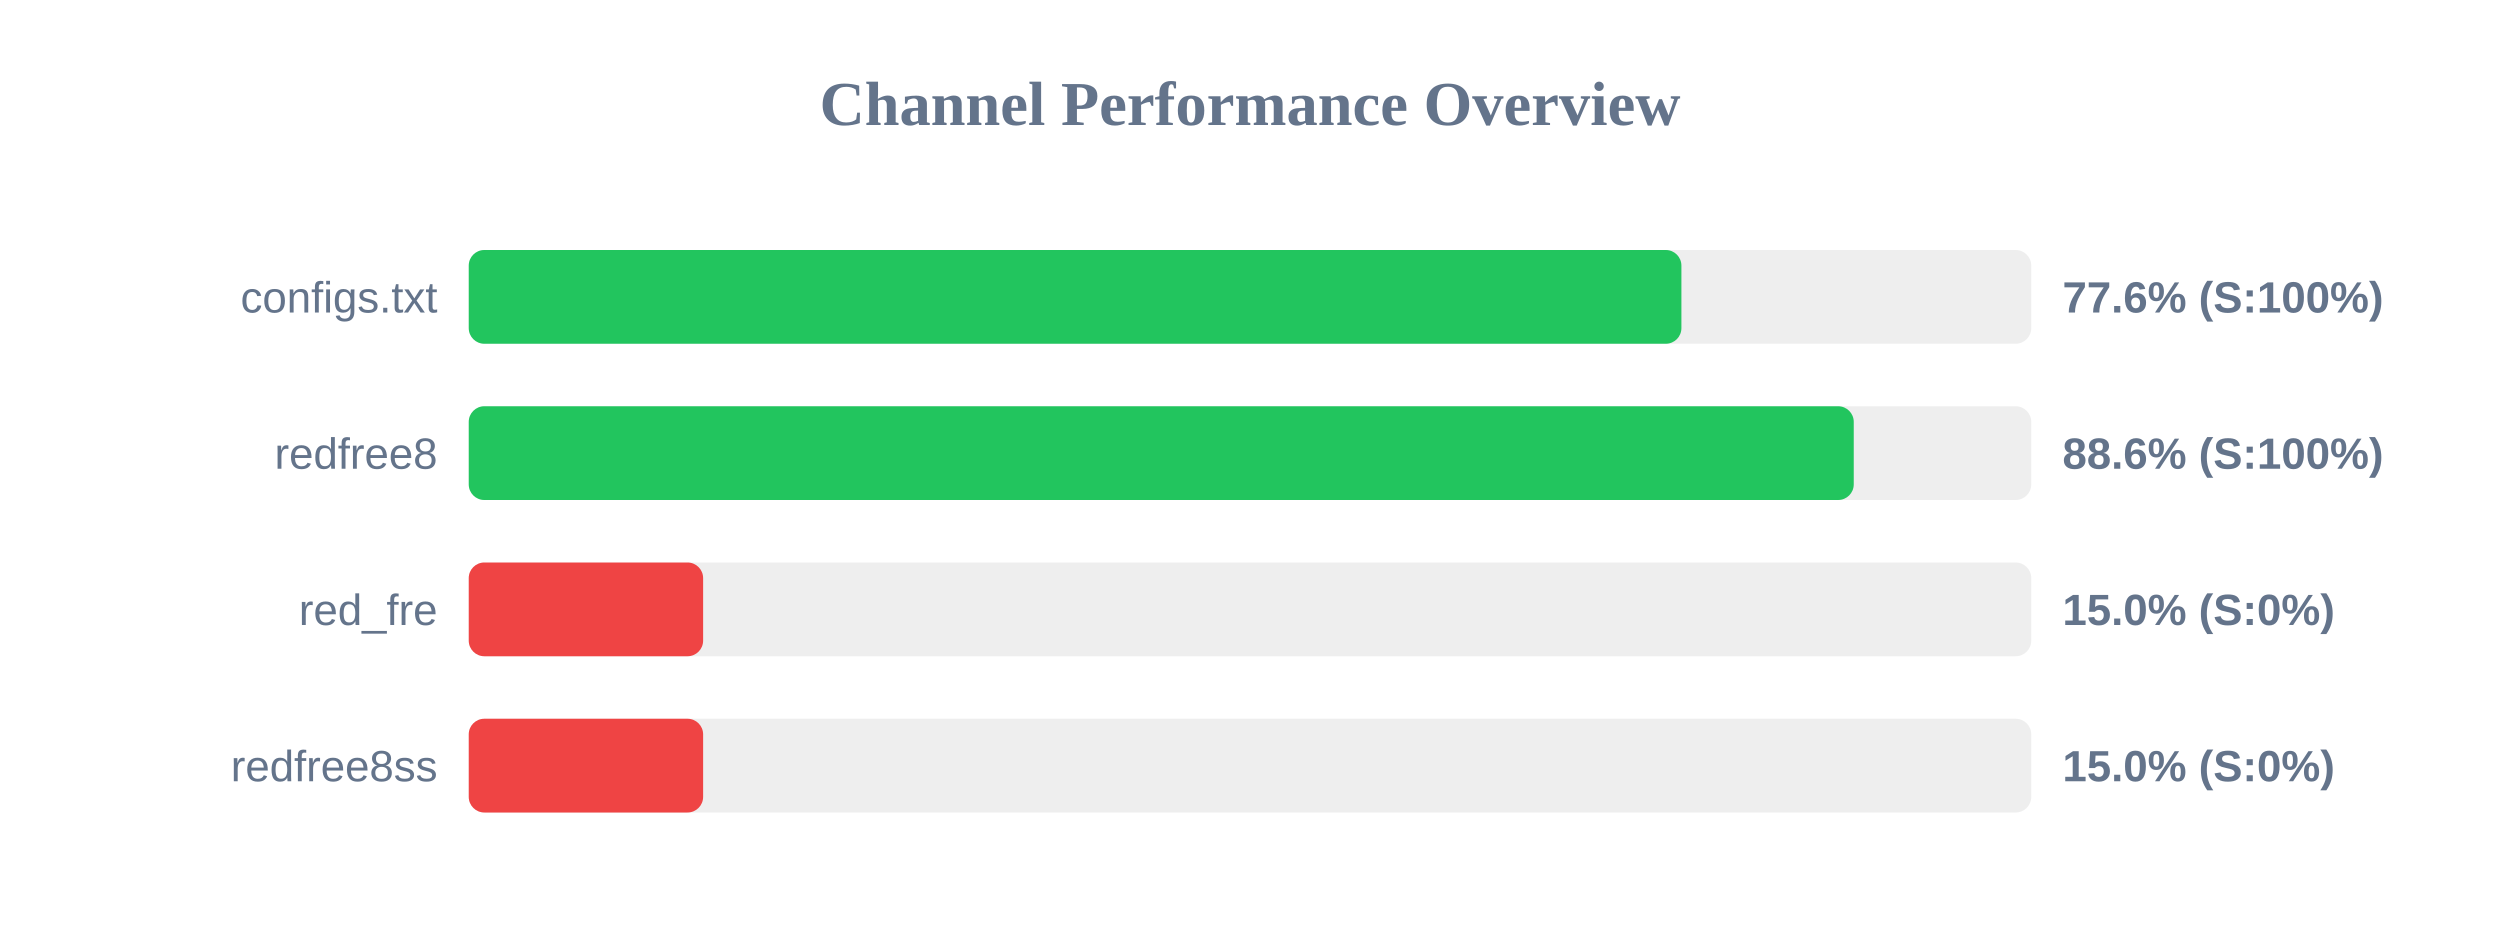
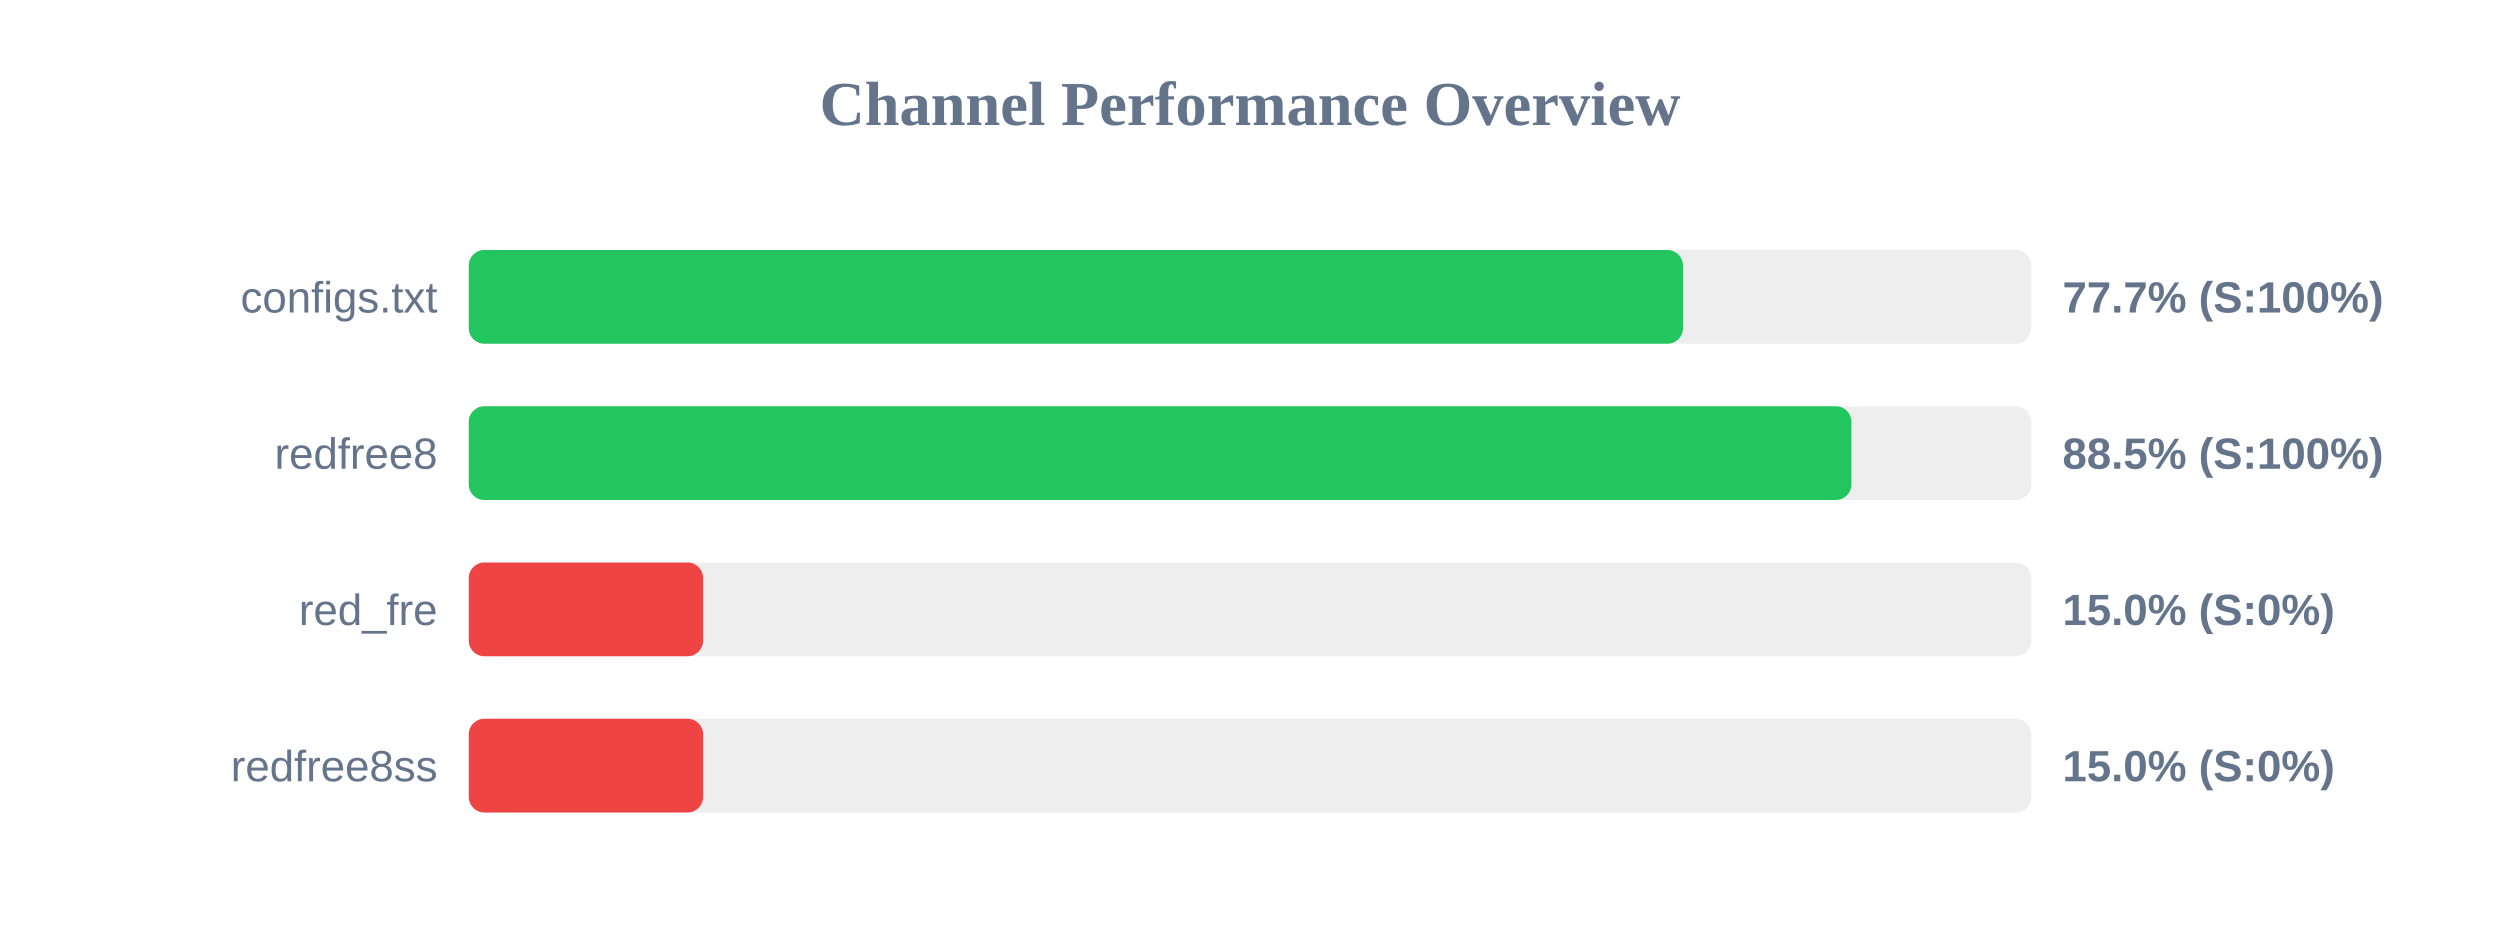
<svg xmlns="http://www.w3.org/2000/svg" width="800" height="300" version="1.1">
  <style>
        .row { font: 14px Arial; fill: #64748b; }
        .score { font: bold 14px Arial; fill: #64748b; }
    </style>
  <text x="400" y="40" text-anchor="middle" font-size="20px" font-weight="bold" fill="#64748b">Channel Performance Overview</text>
  <rect x="150" y="80" width="500" height="30" fill="#eee" rx="5" />
-   <rect x="150" y="80" width="388.05" height="30" fill="#22c55e" rx="5" />
+   <rect x="150" y="80" width="388.55" height="30" fill="#22c55e" rx="5" />
  <text x="140" y="100" text-anchor="end" class="row">configs.txt</text>
-   <text x="660" y="100" text-anchor="start" class="score">77.6% (S:100%)</text>
+   <text x="660" y="100" text-anchor="start" class="score">77.7% (S:100%)</text>
  <rect x="150" y="130" width="500" height="30" fill="#eee" rx="5" />
-   <rect x="150" y="130" width="443.2" height="30" fill="#22c55e" rx="5" />
+   <rect x="150" y="130" width="442.45" height="30" fill="#22c55e" rx="5" />
  <text x="140" y="150" text-anchor="end" class="row">redfree8</text>
-   <text x="660" y="150" text-anchor="start" class="score">88.6% (S:100%)</text>
+   <text x="660" y="150" text-anchor="start" class="score">88.5% (S:100%)</text>
  <rect x="150" y="180" width="500" height="30" fill="#eee" rx="5" />
  <rect x="150" y="180" width="75.0" height="30" fill="#ef4444" rx="5" />
  <text x="140" y="200" text-anchor="end" class="row">red_fre</text>
  <text x="660" y="200" text-anchor="start" class="score">15.0% (S:0%)</text>
  <rect x="150" y="230" width="500" height="30" fill="#eee" rx="5" />
  <rect x="150" y="230" width="75.0" height="30" fill="#ef4444" rx="5" />
  <text x="140" y="250" text-anchor="end" class="row">redfree8ss</text>
  <text x="660" y="250" text-anchor="start" class="score">15.0% (S:0%)</text>
</svg>
